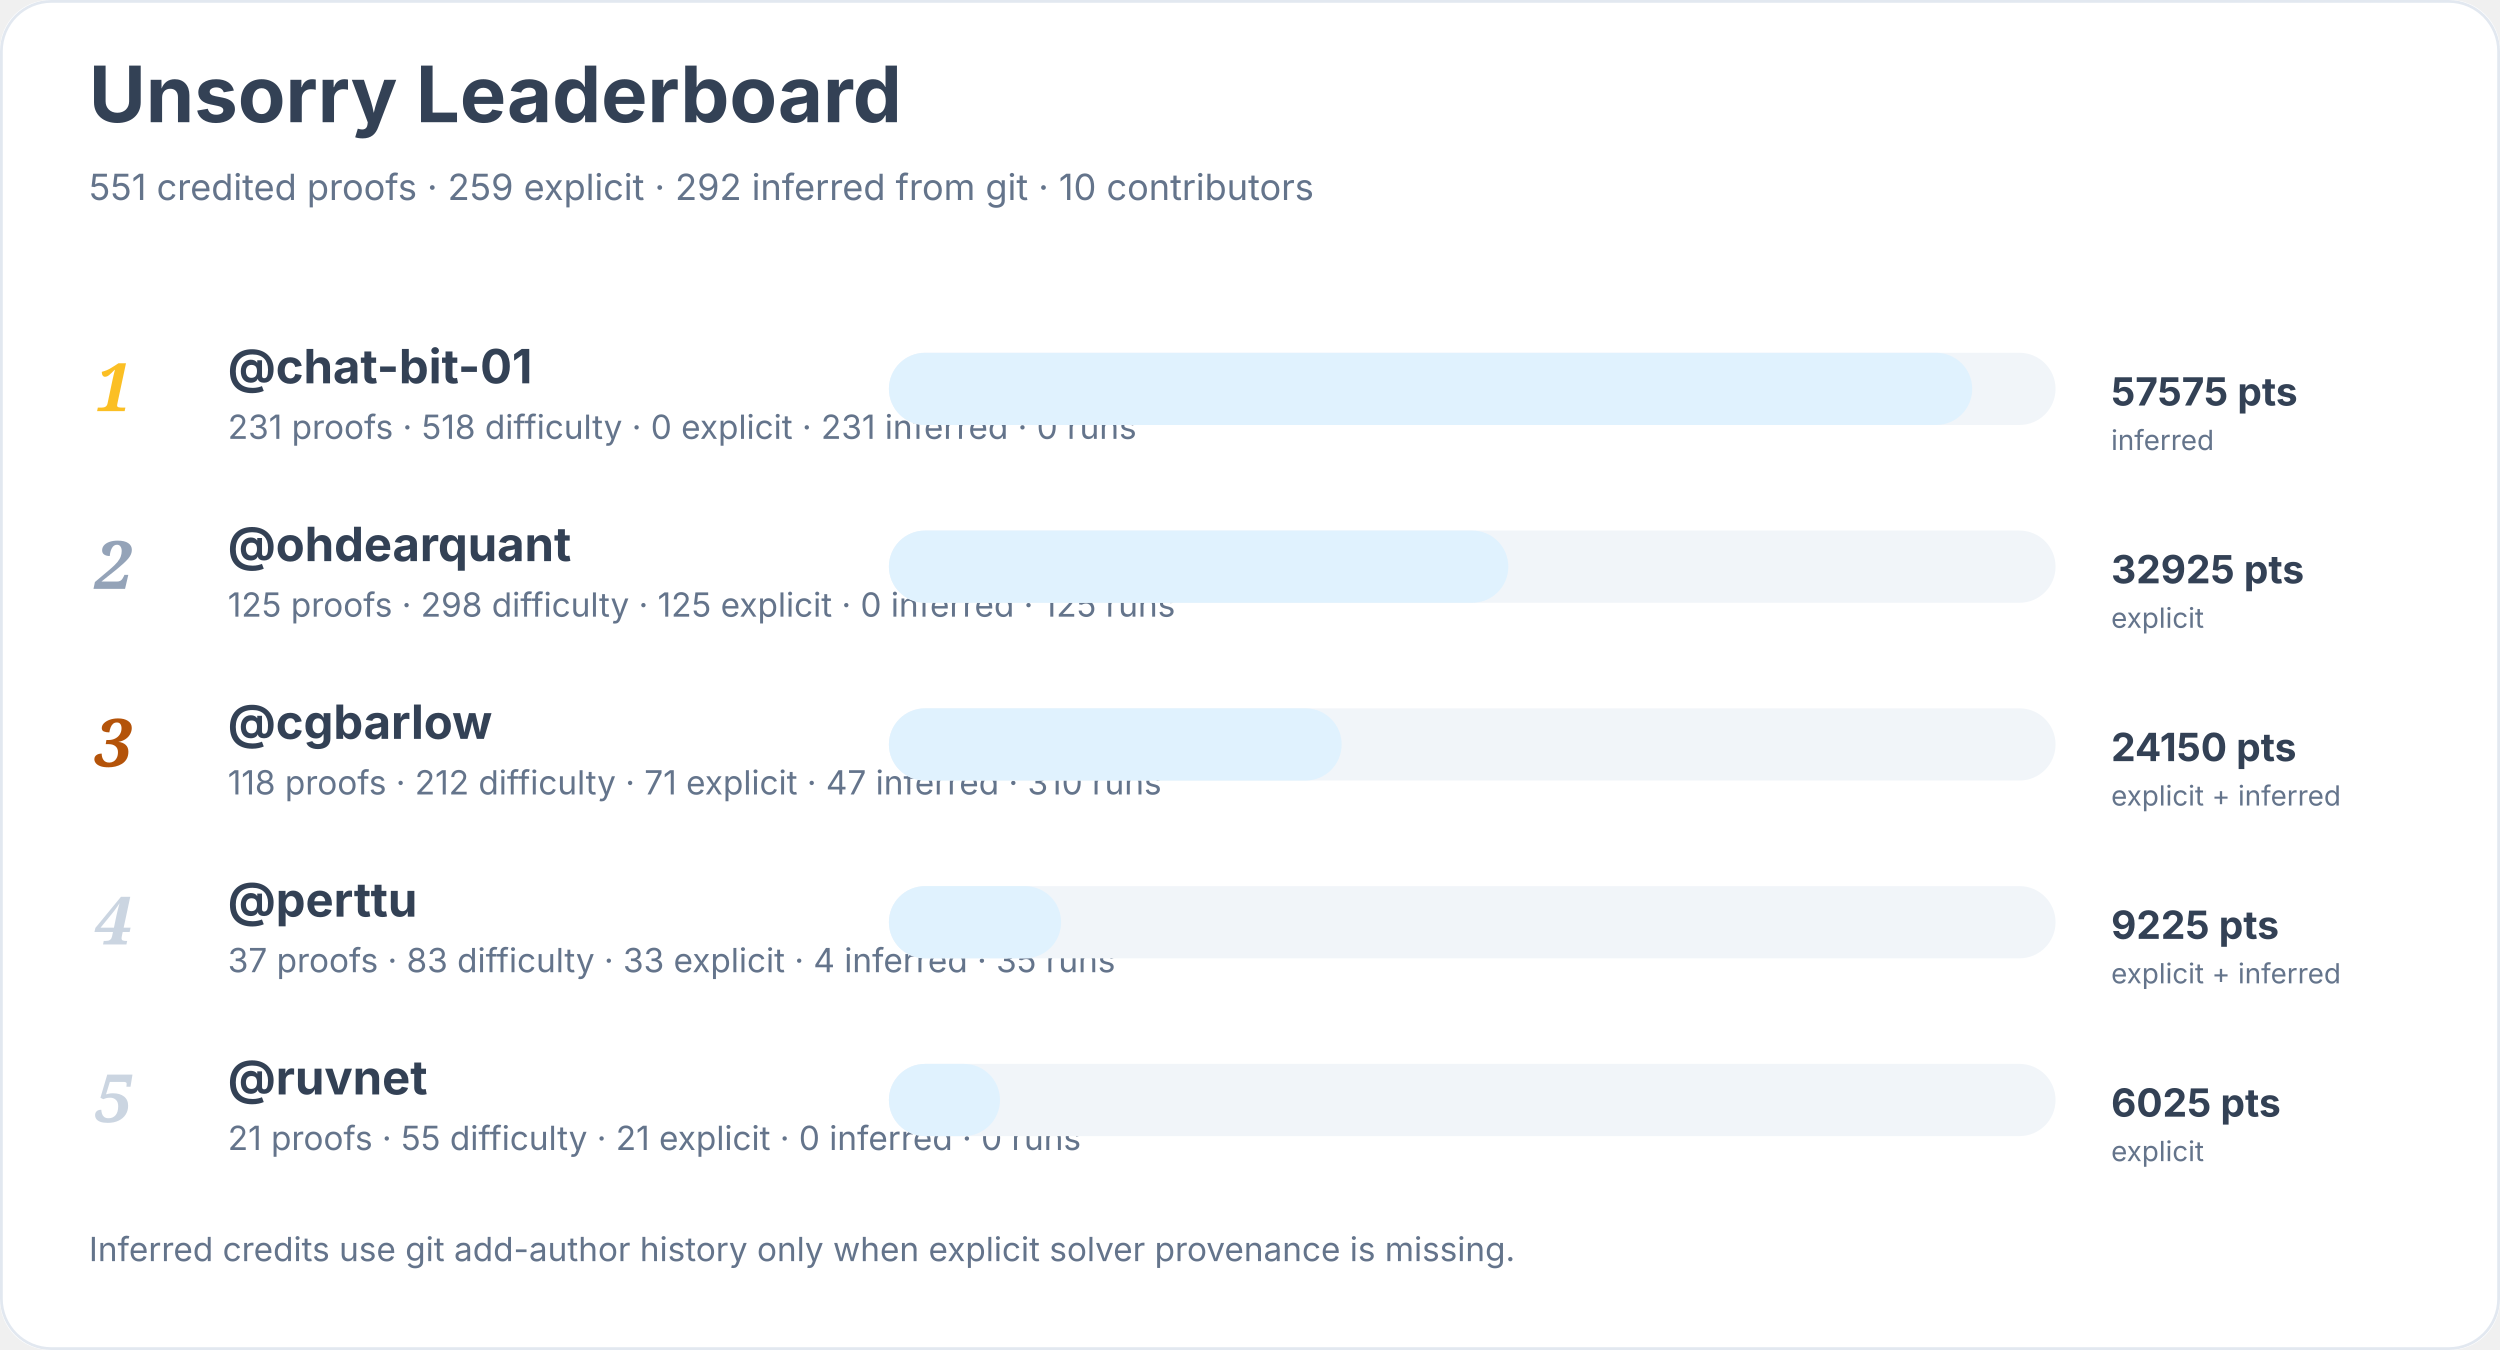
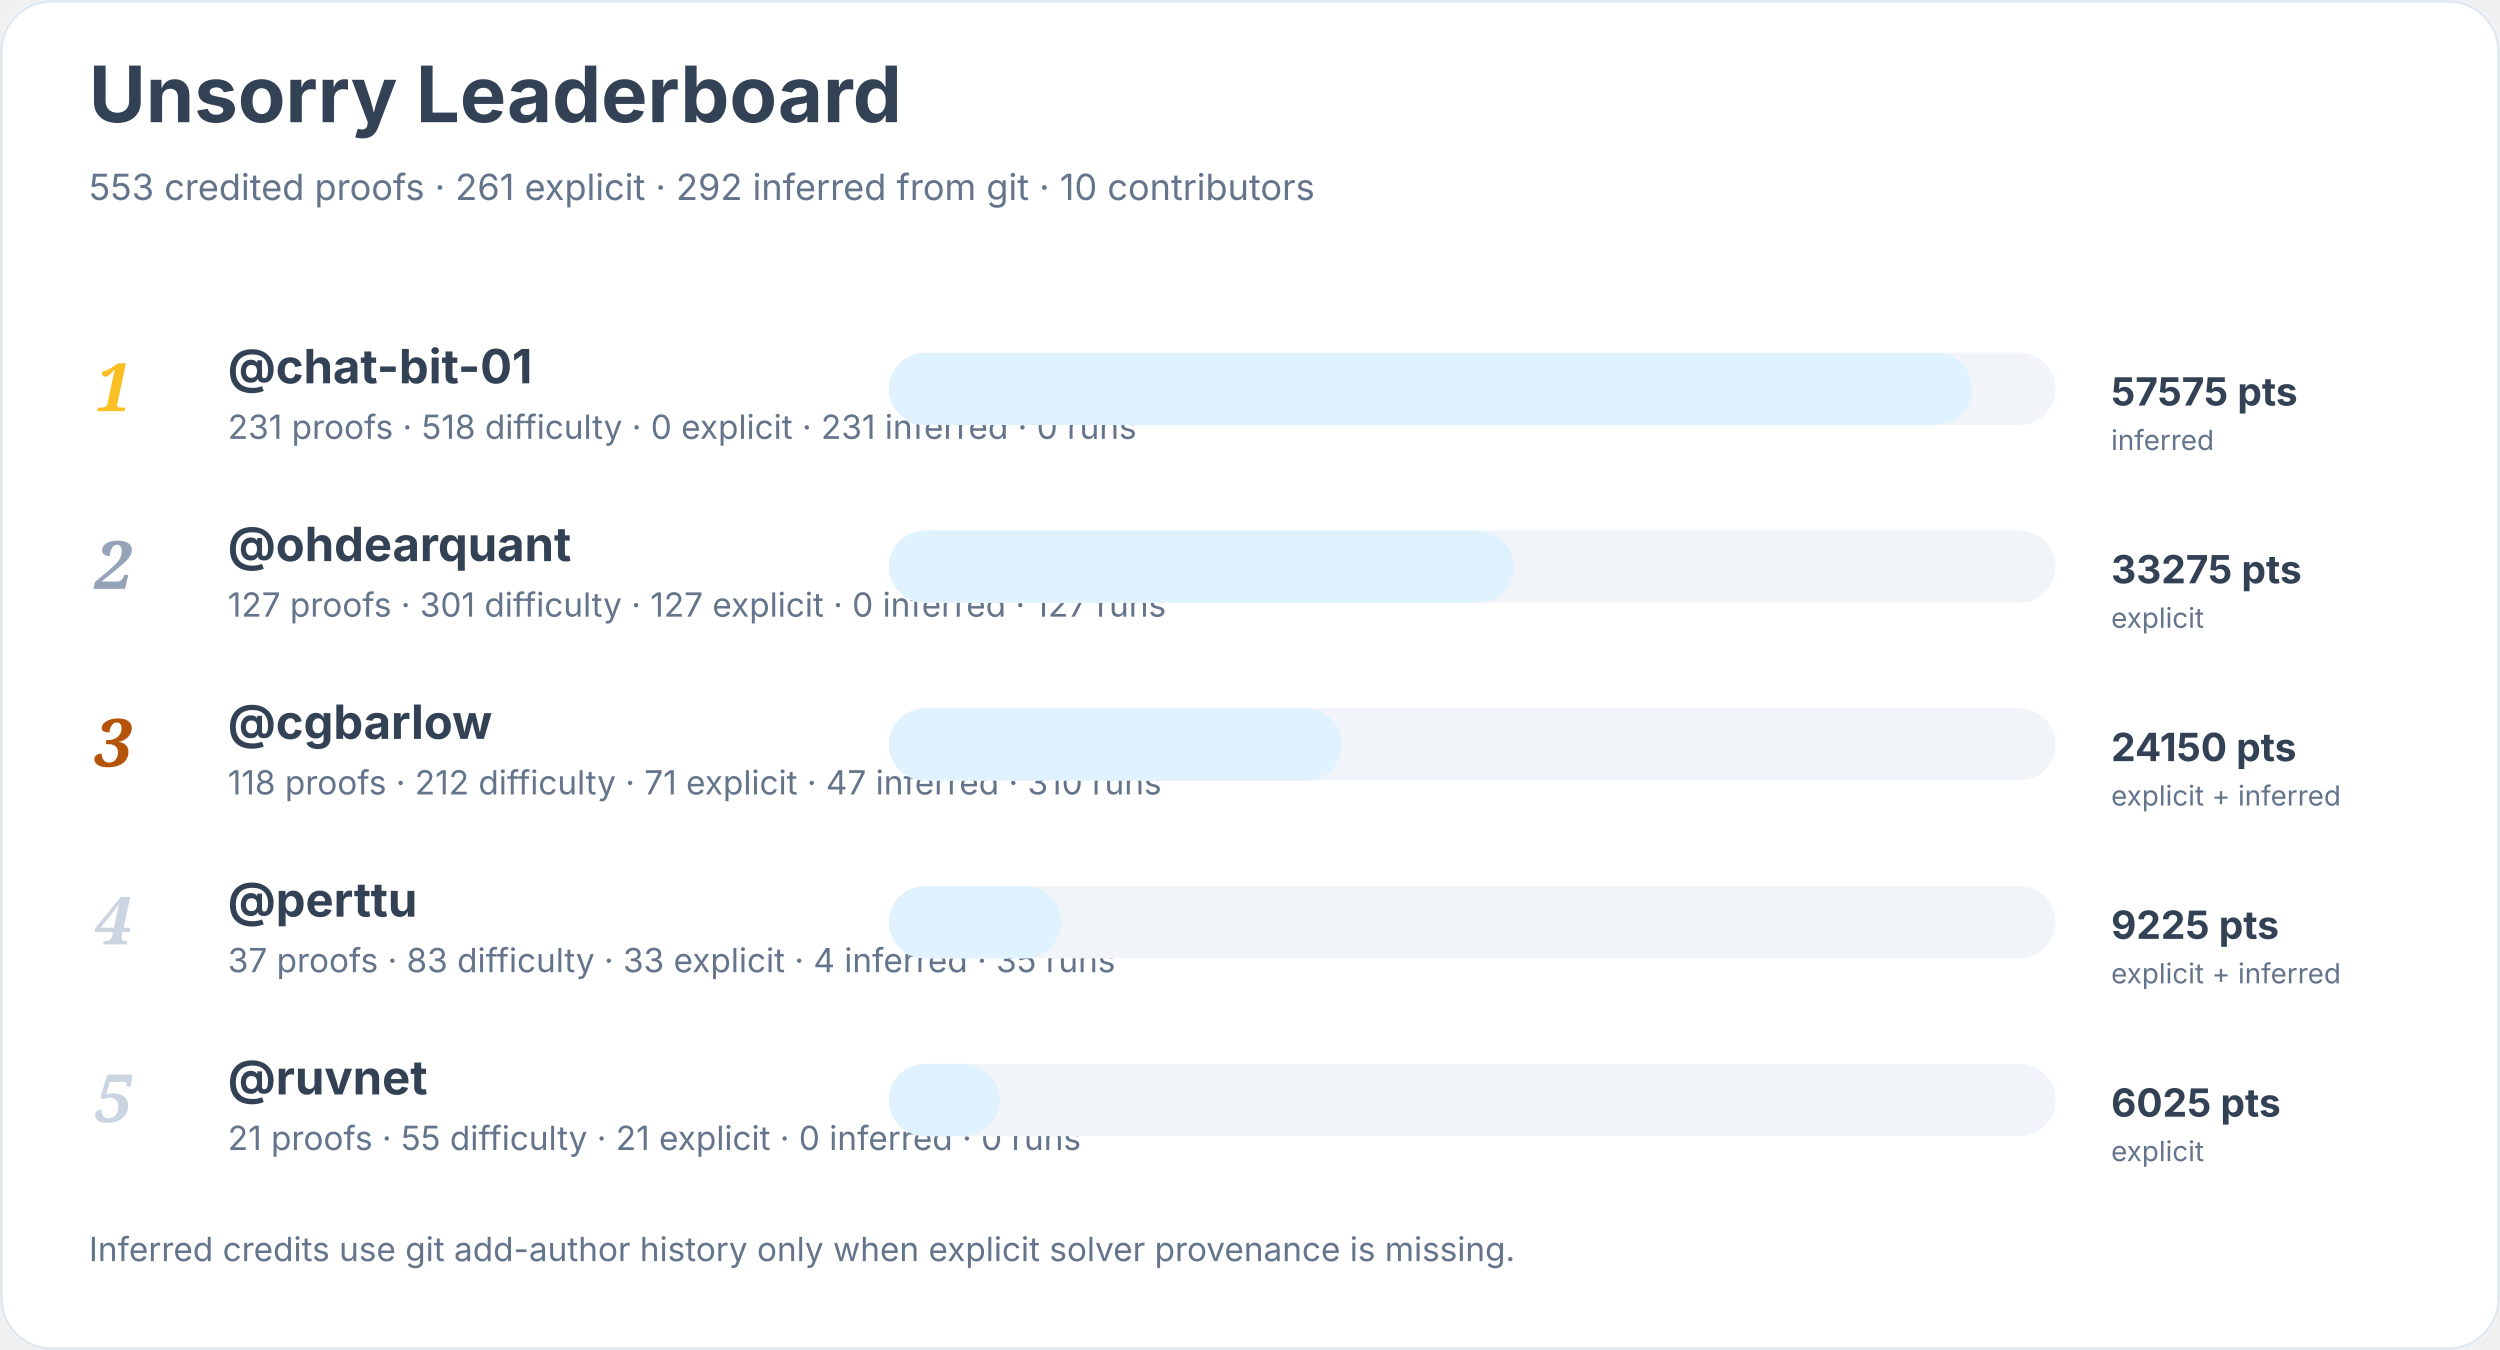
<svg xmlns="http://www.w3.org/2000/svg" width="900" height="486" viewBox="0 0 900 486" role="img" aria-labelledby="title desc">
  <rect width="900" height="100%" rx="18" fill="#ffffff" />
  <rect x="0.5" y="0.5" width="899" height="485" rx="18" fill="none" stroke="#e2e8f0" />
  <text x="32" y="44" font-family="Inter, system-ui, sans-serif" font-size="28" font-weight="700" fill="#334155">Unsorry Leaderboard</text>
-   <text x="32" y="72" font-family="Inter, system-ui, sans-serif" font-size="13" fill="#64748b">551 credited proofs · 259 explicit · 292 inferred from git · 10 contributors</text>
+   <text x="32" y="72" font-family="Inter, system-ui, sans-serif" font-size="13" fill="#64748b">553 credited proofs · 261 explicit · 292 inferred from git · 10 contributors</text>
  <text x="34" y="148" font-family="Georgia, serif" font-size="24" font-style="italic" font-weight="700" fill="#fbbf24">1</text>
  <a href="https://github.com/chat-bit-01">
    <text x="82" y="138" font-family="Inter, system-ui, sans-serif" font-size="17" font-weight="650" fill="#334155">@chat-bit-01</text>
  </a>
  <text x="82" y="158" font-family="Inter, system-ui, sans-serif" font-size="12" fill="#64748b">231 proofs · 518 difficulty · 0 explicit · 231 inferred · 0 runs</text>
  <rect x="320" y="127" width="420" height="26" rx="13" fill="#f1f5f9" />
  <rect x="320" y="127" width="390" height="26" rx="13" fill="#e0f2fe" />
  <text x="760" y="146" font-family="Inter, system-ui, sans-serif" font-size="14" font-weight="700" fill="#334155">57575 pts</text>
  <text x="760" y="162" font-family="Inter, system-ui, sans-serif" font-size="10" fill="#64748b">inferred</text>
  <text x="34" y="212" font-family="Georgia, serif" font-size="24" font-style="italic" font-weight="700" fill="#94a3b8">2</text>
  <a href="https://github.com/ohdearquant">
    <text x="82" y="202" font-family="Inter, system-ui, sans-serif" font-size="17" font-weight="650" fill="#334155">@ohdearquant</text>
  </a>
-   <text x="82" y="222" font-family="Inter, system-ui, sans-serif" font-size="12" fill="#64748b">125 proofs · 298 difficulty · 125 explicit · 0 inferred · 125 runs</text>
+   <text x="82" y="222" font-family="Inter, system-ui, sans-serif" font-size="12" fill="#64748b">127 proofs · 301 difficulty · 127 explicit · 0 inferred · 127 runs</text>
  <rect x="320" y="191" width="420" height="26" rx="13" fill="#f1f5f9" />
-   <rect x="320" y="191" width="223" height="26" rx="13" fill="#e0f2fe" />
-   <text x="760" y="210" font-family="Inter, system-ui, sans-serif" font-size="14" font-weight="700" fill="#334155">32925 pts</text>
+   <rect x="320" y="191" width="225" height="26" rx="13" fill="#e0f2fe" />
+   <text x="760" y="210" font-family="Inter, system-ui, sans-serif" font-size="14" font-weight="700" fill="#334155">33275 pts</text>
  <text x="760" y="226" font-family="Inter, system-ui, sans-serif" font-size="10" fill="#64748b">explicit</text>
  <text x="34" y="276" font-family="Georgia, serif" font-size="24" font-style="italic" font-weight="700" fill="#b45309">3</text>
  <a href="https://github.com/cgbarlow">
    <text x="82" y="266" font-family="Inter, system-ui, sans-serif" font-size="17" font-weight="650" fill="#334155">@cgbarlow</text>
  </a>
  <text x="82" y="286" font-family="Inter, system-ui, sans-serif" font-size="12" fill="#64748b">118 proofs · 212 difficulty · 71 explicit · 47 inferred · 310 runs</text>
  <rect x="320" y="255" width="420" height="26" rx="13" fill="#f1f5f9" />
  <rect x="320" y="255" width="163" height="26" rx="13" fill="#e0f2fe" />
  <text x="760" y="274" font-family="Inter, system-ui, sans-serif" font-size="14" font-weight="700" fill="#334155">24150 pts</text>
  <text x="760" y="290" font-family="Inter, system-ui, sans-serif" font-size="10" fill="#64748b">explicit + inferred</text>
  <text x="34" y="340" font-family="Georgia, serif" font-size="24" font-style="italic" font-weight="700" fill="#cbd5e1">4</text>
  <a href="https://github.com/perttu">
    <text x="82" y="330" font-family="Inter, system-ui, sans-serif" font-size="17" font-weight="650" fill="#334155">@perttu</text>
  </a>
  <text x="82" y="350" font-family="Inter, system-ui, sans-serif" font-size="12" fill="#64748b">37 proofs · 83 difficulty · 33 explicit · 4 inferred · 35 runs</text>
  <rect x="320" y="319" width="420" height="26" rx="13" fill="#f1f5f9" />
  <rect x="320" y="319" width="62" height="26" rx="13" fill="#e0f2fe" />
  <text x="760" y="338" font-family="Inter, system-ui, sans-serif" font-size="14" font-weight="700" fill="#334155">9225 pts</text>
  <text x="760" y="354" font-family="Inter, system-ui, sans-serif" font-size="10" fill="#64748b">explicit + inferred</text>
  <text x="34" y="404" font-family="Georgia, serif" font-size="24" font-style="italic" font-weight="700" fill="#cbd5e1">5</text>
  <a href="https://github.com/ruvnet">
    <text x="82" y="394" font-family="Inter, system-ui, sans-serif" font-size="17" font-weight="650" fill="#334155">@ruvnet</text>
  </a>
  <text x="82" y="414" font-family="Inter, system-ui, sans-serif" font-size="12" fill="#64748b">21 proofs · 55 difficulty · 21 explicit · 0 inferred · 0 runs</text>
  <rect x="320" y="383" width="420" height="26" rx="13" fill="#f1f5f9" />
  <rect x="320" y="383" width="40" height="26" rx="13" fill="#e0f2fe" />
  <text x="760" y="402" font-family="Inter, system-ui, sans-serif" font-size="14" font-weight="700" fill="#334155">6025 pts</text>
  <text x="760" y="418" font-family="Inter, system-ui, sans-serif" font-size="10" fill="#64748b">explicit</text>
  <text x="32" y="454" font-family="Inter, system-ui, sans-serif" font-size="12" fill="#64748b">Inferred credits use git add-author history only when explicit solver provenance is missing.</text>
</svg>
